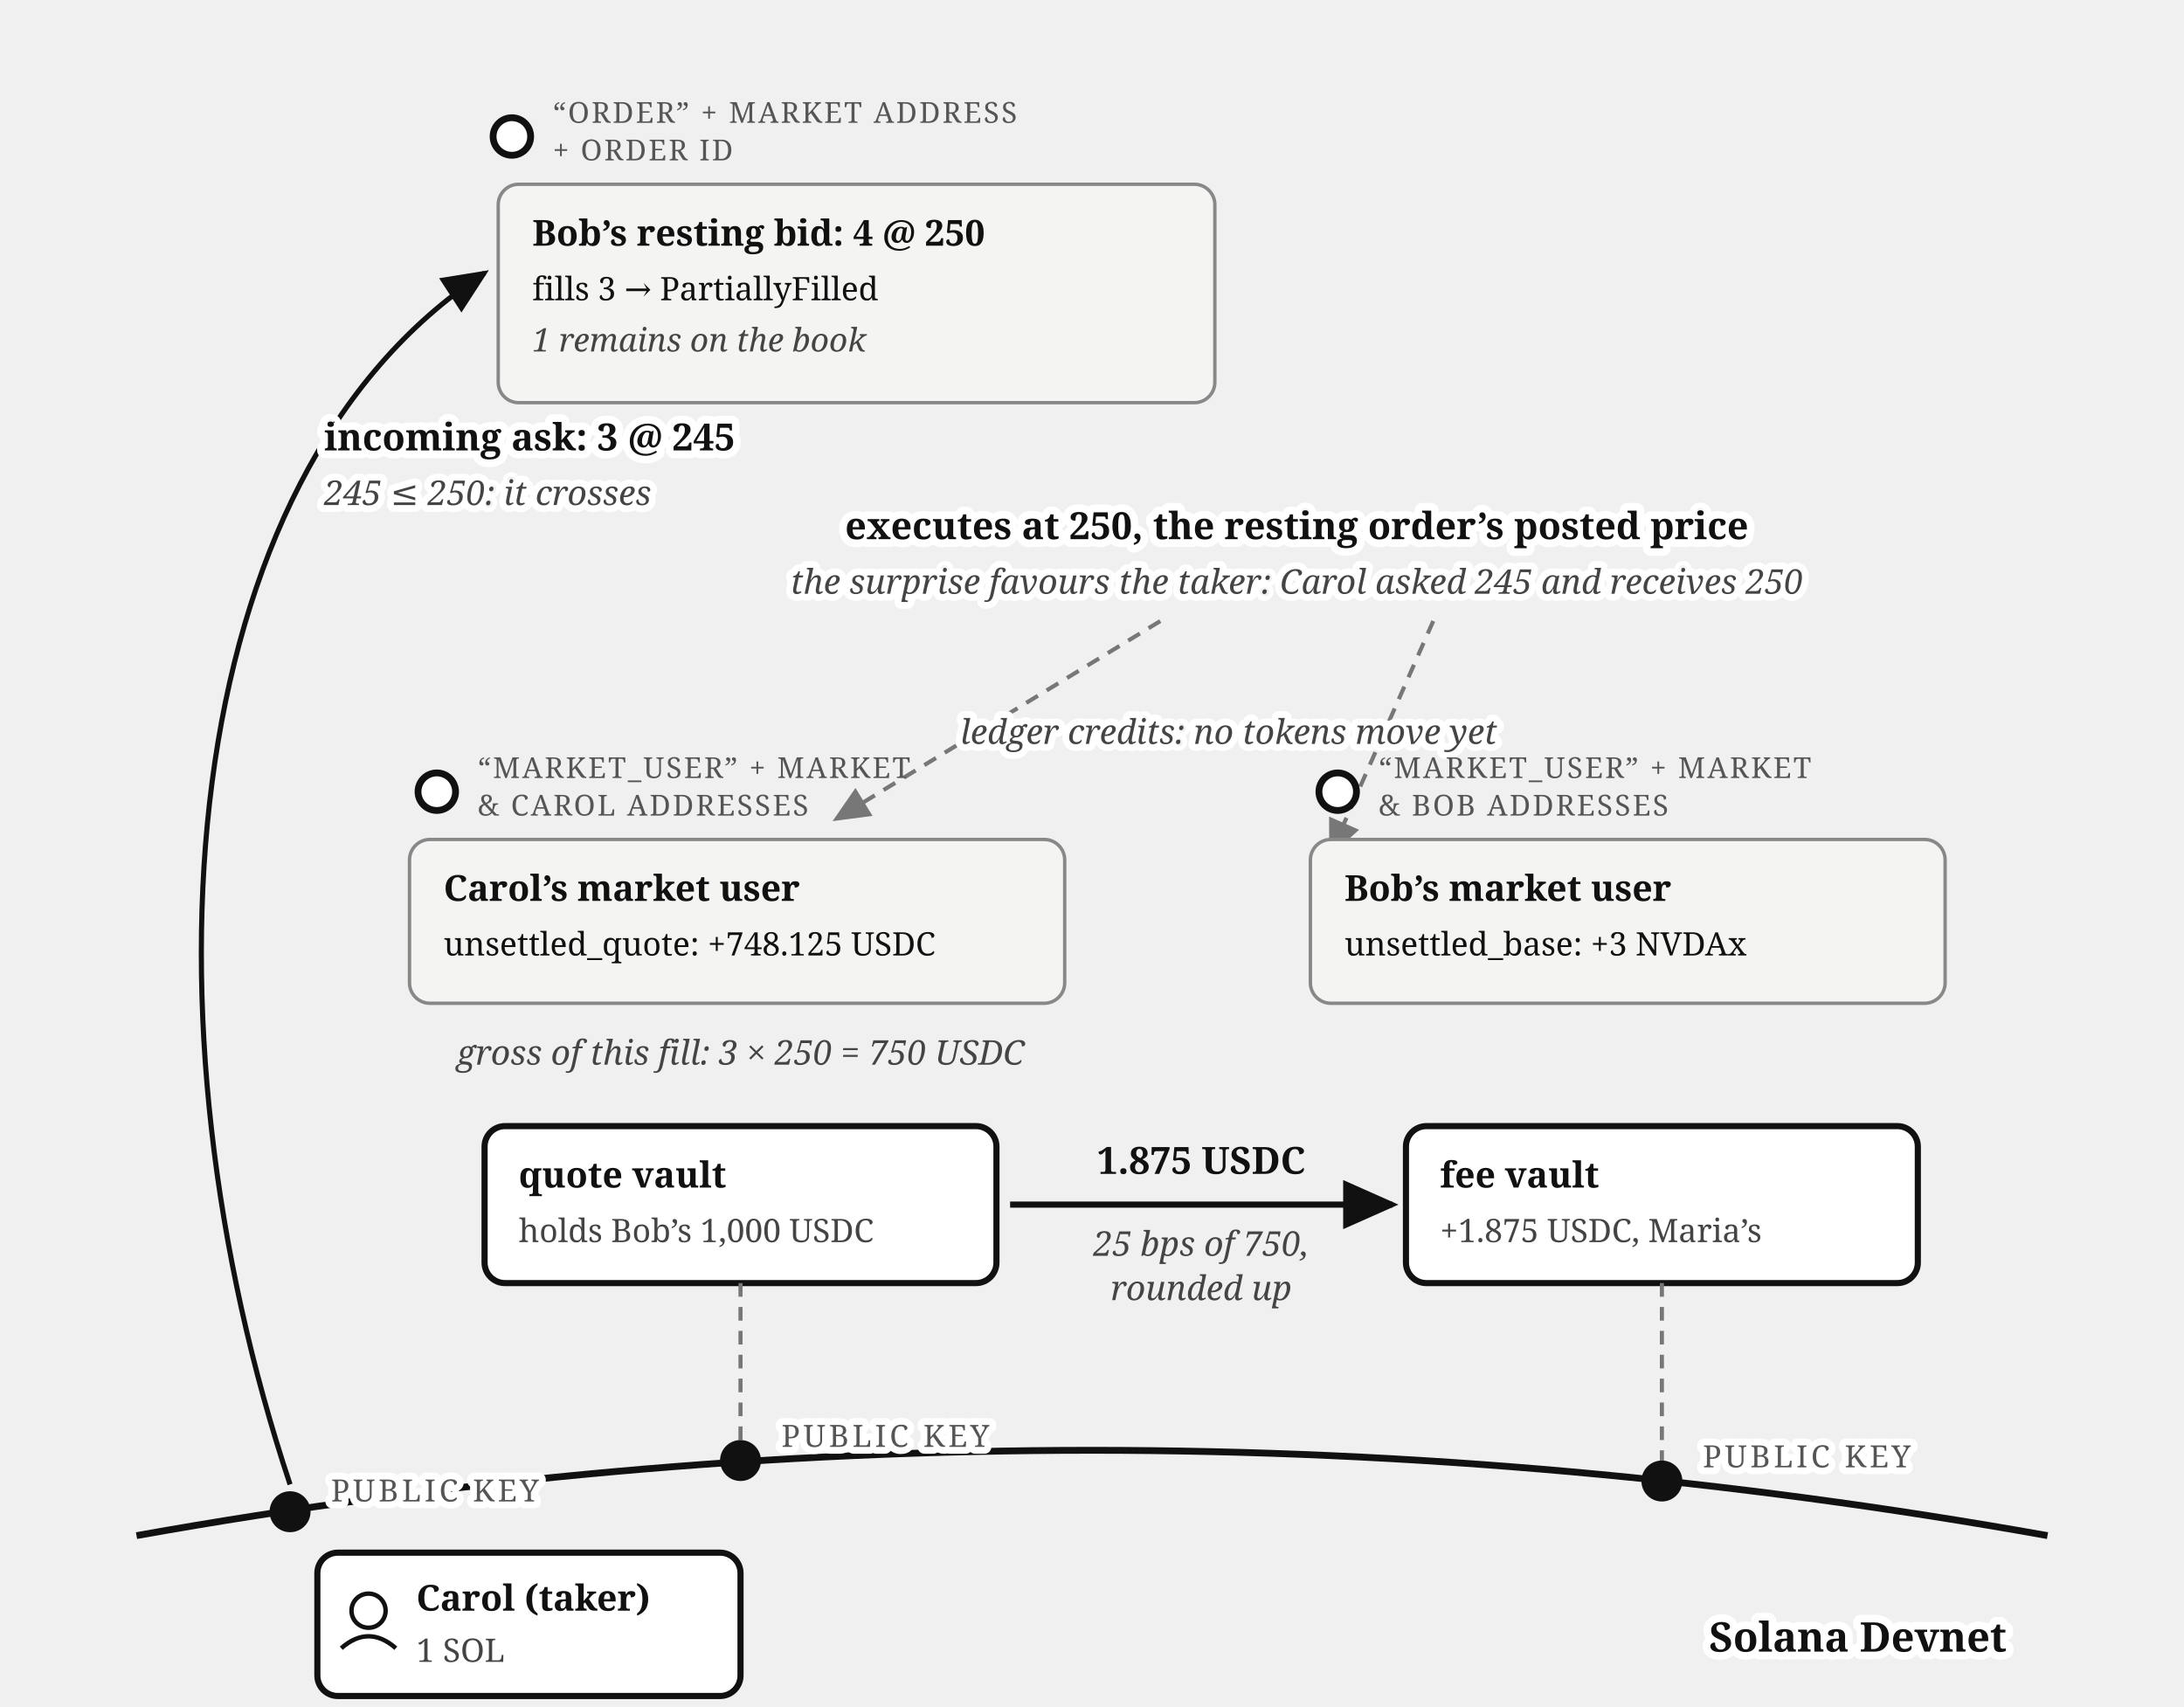
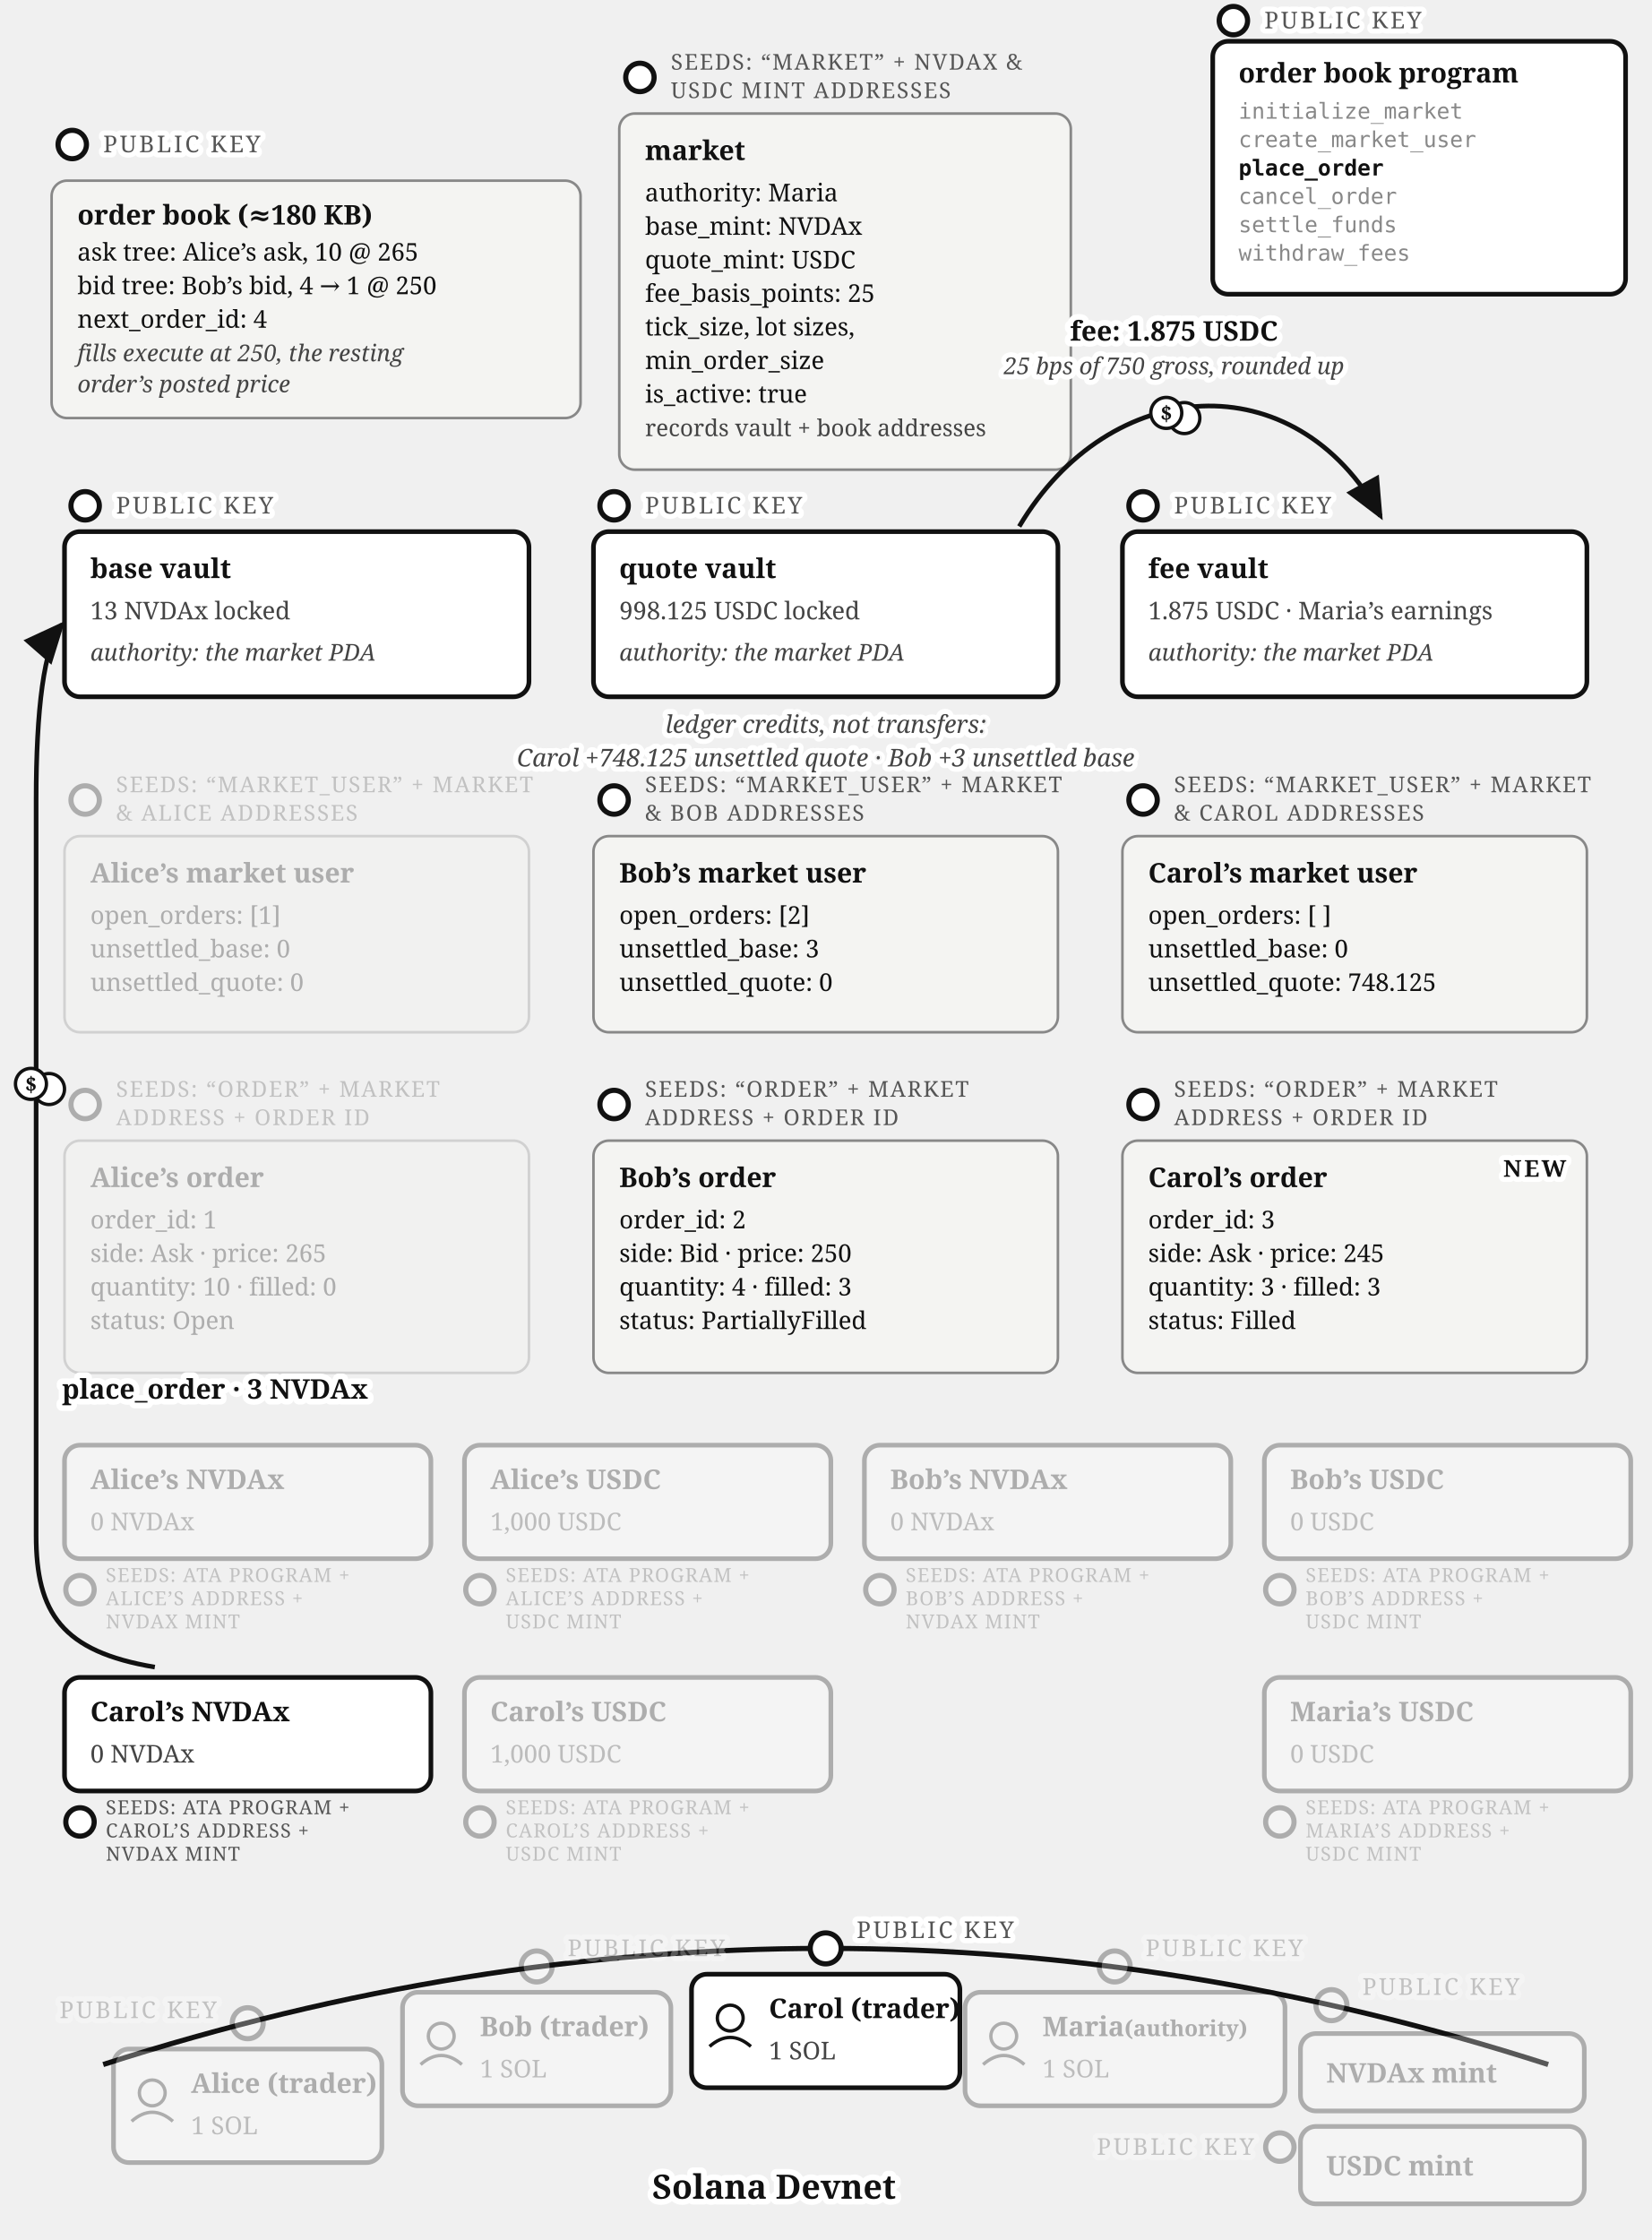
- <svg xmlns="http://www.w3.org/2000/svg" viewBox="0 0 640 500" font-family="Georgia, serif" fill="#111">
+ <svg xmlns="http://www.w3.org/2000/svg" viewBox="0 0 640 868" font-family="Georgia, serif" fill="#111">
  <defs>
    <marker id="order-book-match-arr" markerWidth="9" markerHeight="8" refX="8" refY="4" orient="auto">
      <path d="M0,0 L9,4 L0,8 z" fill="#111" />
    </marker>
-     <marker id="order-book-match-arr-gray" markerWidth="9" markerHeight="8" refX="8" refY="4" orient="auto">
-       <path d="M0,0 L9,4 L0,8 z" fill="#777" />
-     </marker>
  </defs>
-   <path d="M 40,450 Q 320,400 600,450" fill="none" stroke="#111" stroke-width="2" />
-   <text stroke="#fff" stroke-width="4.5" paint-order="stroke" stroke-linejoin="round" x="588" y="484" font-size="12" font-weight="bold" text-anchor="end">Solana Devnet</text>
-   <circle cx="85" cy="443" r="6" fill="#111" />
-   <text stroke="#fff" stroke-width="4" paint-order="stroke" stroke-linejoin="round" x="97" y="440" font-size="9" letter-spacing="1" fill="#555">PUBLIC KEY</text>
-   <rect x="93" y="455" width="124" height="42" rx="6" fill="#fff" stroke="#111" stroke-width="1.8" />
-   <circle cx="108" cy="472" r="5" fill="none" stroke="#111" stroke-width="1.3" />
-   <path d="M 100,483 Q 108,476 116,483" fill="none" stroke="#111" stroke-width="1.3" />
-   <text x="122" y="472" font-size="10.5" font-weight="bold">Carol (taker)</text>
-   <text x="122" y="487" font-size="9.5" fill="#444">1 SOL</text>
-   <path d="M 85,435 C 40,300 50,140 142,80" fill="none" stroke="#111" stroke-width="1.5" marker-end="url(#order-book-match-arr)" />
-   <text stroke="#fff" stroke-width="4.5" paint-order="stroke" stroke-linejoin="round" x="95" y="132" font-size="11" font-weight="bold">incoming ask: 3 @ 245</text>
-   <text stroke="#fff" stroke-width="4" paint-order="stroke" stroke-linejoin="round" x="95" y="148" font-size="10" font-style="italic" fill="#444">245 ≤ 250: it crosses</text>
-   <circle cx="150" cy="40" r="5.5" fill="#fff" stroke="#111" stroke-width="2" />
-   <text x="162" y="36" font-size="8.5" letter-spacing="0.6" fill="#555">“ORDER” + MARKET ADDRESS</text>
-   <text x="162" y="47" font-size="8.5" letter-spacing="0.6" fill="#555">+ ORDER ID</text>
-   <rect x="146" y="54" width="210" height="64" rx="6" fill="#f4f4f2" stroke="#888" />
-   <text x="156" y="72" font-size="10.5" font-weight="bold">Bob’s resting bid: 4 @ 250</text>
-   <text x="156" y="88" font-size="9.5">fills 3 → PartiallyFilled</text>
-   <text x="156" y="103" font-size="9.5" font-style="italic" fill="#444">1 remains on the book</text>
-   <text stroke="#fff" stroke-width="4.5" paint-order="stroke" stroke-linejoin="round" x="380" y="158" font-size="11" font-weight="bold" text-anchor="middle">executes at 250, the resting order’s posted price</text>
-   <text stroke="#fff" stroke-width="4" paint-order="stroke" stroke-linejoin="round" x="380" y="174" font-size="10" font-style="italic" fill="#444" text-anchor="middle">the surprise favours the taker: Carol asked 245 and receives 250</text>
-   <path d="M 340,182 L 245,240" fill="none" stroke="#777" stroke-width="1.2" stroke-dasharray="4 3" marker-end="url(#order-book-match-arr-gray)" />
-   <path d="M 420,182 L 390,250" fill="none" stroke="#777" stroke-width="1.2" stroke-dasharray="4 3" marker-end="url(#order-book-match-arr-gray)" />
-   <text stroke="#fff" stroke-width="4" paint-order="stroke" stroke-linejoin="round" x="360" y="218" font-size="10" font-style="italic" fill="#444" text-anchor="middle">ledger credits: no tokens move yet</text>
-   <circle cx="128" cy="232" r="5.5" fill="#fff" stroke="#111" stroke-width="2" />
-   <text x="140" y="228" font-size="8.5" letter-spacing="0.6" fill="#555">“MARKET_USER” + MARKET</text>
-   <text x="140" y="239" font-size="8.5" letter-spacing="0.6" fill="#555">&amp; CAROL ADDRESSES</text>
-   <rect x="120" y="246" width="192" height="48" rx="6" fill="#f4f4f2" stroke="#888" />
-   <text x="130" y="264" font-size="10.5" font-weight="bold">Carol’s market user</text>
-   <text x="130" y="280" font-size="9.5">unsettled_quote: +748.125 USDC</text>
-   <circle cx="392" cy="232" r="5.5" fill="#fff" stroke="#111" stroke-width="2" />
-   <text x="404" y="228" font-size="8.5" letter-spacing="0.6" fill="#555">“MARKET_USER” + MARKET</text>
-   <text x="404" y="239" font-size="8.5" letter-spacing="0.6" fill="#555">&amp; BOB ADDRESSES</text>
-   <rect x="384" y="246" width="186" height="48" rx="6" fill="#f4f4f2" stroke="#888" />
-   <text x="394" y="264" font-size="10.5" font-weight="bold">Bob’s market user</text>
-   <text x="394" y="280" font-size="9.5">unsettled_base: +3 NVDAx</text>
-   <text x="217" y="312" font-size="10" font-style="italic" fill="#444" text-anchor="middle">gross of this fill: 3 × 250 = 750 USDC</text>
-   <rect x="142" y="330" width="150" height="46" rx="6" fill="#fff" stroke="#111" stroke-width="1.8" />
-   <text x="152" y="348" font-size="10.5" font-weight="bold">quote vault</text>
-   <text x="152" y="364" font-size="9.5" fill="#444">holds Bob’s 1,000 USDC</text>
-   <line x1="217" y1="376" x2="217" y2="422" stroke="#777" stroke-width="1.2" stroke-dasharray="4 3" />
-   <circle cx="217" cy="428" r="6" fill="#111" />
-   <text stroke="#fff" stroke-width="4" paint-order="stroke" stroke-linejoin="round" x="229" y="424" font-size="9" letter-spacing="1" fill="#555">PUBLIC KEY</text>
-   <rect x="412" y="330" width="150" height="46" rx="6" fill="#fff" stroke="#111" stroke-width="1.8" />
-   <text x="422" y="348" font-size="10.5" font-weight="bold">fee vault</text>
-   <text x="422" y="364" font-size="9.5" fill="#444">+1.875 USDC, Maria’s</text>
-   <line x1="487" y1="376" x2="487" y2="428" stroke="#777" stroke-width="1.2" stroke-dasharray="4 3" />
-   <circle cx="487" cy="434" r="6" fill="#111" />
-   <text stroke="#fff" stroke-width="4" paint-order="stroke" stroke-linejoin="round" x="499" y="430" font-size="9" letter-spacing="1" fill="#555">PUBLIC KEY</text>
-   <path d="M 296,353 L 408,353" fill="none" stroke="#111" stroke-width="1.8" marker-end="url(#order-book-match-arr)" />
-   <text x="352" y="344" font-size="11" font-weight="bold" text-anchor="middle">1.875 USDC</text>
-   <text x="352" y="368" font-size="10" font-style="italic" fill="#444" text-anchor="middle">25 bps of 750,</text>
-   <text x="352" y="381" font-size="10" font-style="italic" fill="#444" text-anchor="middle">rounded up</text>
+   <g>
+     <circle cx="28" cy="56" r="5.5" fill="#fff" stroke="#111" stroke-width="2" />
+     <text stroke="#fff" stroke-width="4" paint-order="stroke" stroke-linejoin="round" x="40" y="59" font-size="9" letter-spacing="1" fill="#555">PUBLIC KEY</text>
+     <rect x="20" y="70" width="205" height="92" rx="6" fill="#f4f4f2" stroke="#888" />
+     <text x="30" y="87" font-size="10.5" font-weight="bold">order book (≈180 KB)</text>
+     <text x="30" y="101" font-size="9.5">ask tree: Alice’s ask, 10 @ 265</text>
+     <text x="30" y="114" font-size="9.5">bid tree: Bob’s bid, 4 → 1 @ 250</text>
+     <text x="30" y="127" font-size="9.5">next_order_id: 4</text>
+     <text x="30" y="140" font-size="9" font-style="italic" fill="#444">fills execute at 250, the resting</text>
+     <text x="30" y="152" font-size="9" font-style="italic" fill="#444">order’s posted price</text>
+   </g>
+   <g>
+     <circle cx="248" cy="30" r="5.5" fill="#fff" stroke="#111" stroke-width="2" />
+     <text x="260" y="27" font-size="8.5" letter-spacing="0.6" fill="#555">SEEDS: “MARKET” + NVDAX &amp;</text>
+     <text x="260" y="38" font-size="8.5" letter-spacing="0.6" fill="#555">USDC MINT ADDRESSES</text>
+     <rect x="240" y="44" width="175" height="138" rx="6" fill="#f4f4f2" stroke="#888" />
+     <text x="250" y="62" font-size="10.5" font-weight="bold">market</text>
+     <text x="250" y="78" font-size="9.5">authority: Maria</text>
+     <text x="250" y="91" font-size="9.5">base_mint: NVDAx</text>
+     <text x="250" y="104" font-size="9.5">quote_mint: USDC</text>
+     <text x="250" y="117" font-size="9.5">fee_basis_points: 25</text>
+     <text x="250" y="130" font-size="9.5">tick_size, lot sizes,</text>
+     <text x="250" y="143" font-size="9.5">min_order_size</text>
+     <text x="250" y="156" font-size="9.5">is_active: true</text>
+     <text x="250" y="169" font-size="9" fill="#444">records vault + book addresses</text>
+   </g>
+   <g>
+     <circle cx="478" cy="8" r="5.5" fill="#fff" stroke="#111" stroke-width="2" />
+     <text stroke="#fff" stroke-width="4" paint-order="stroke" stroke-linejoin="round" x="490" y="11" font-size="9" letter-spacing="1" fill="#555">PUBLIC KEY</text>
+     <rect x="470" y="16" width="160" height="98" rx="6" fill="#fff" stroke="#111" stroke-width="1.8" />
+     <text x="480" y="32" font-size="10.5" font-weight="bold">order book program</text>
+     <text x="480" y="46" font-size="8.5" font-family="Menlo, monospace" fill="#888">initialize_market</text>
+     <text x="480" y="57" font-size="8.5" font-family="Menlo, monospace" fill="#888">create_market_user</text>
+     <text x="480" y="68" font-size="8.5" font-family="Menlo, monospace" font-weight="bold">place_order</text>
+     <text x="480" y="79" font-size="8.5" font-family="Menlo, monospace" fill="#888">cancel_order</text>
+     <text x="480" y="90" font-size="8.5" font-family="Menlo, monospace" fill="#888">settle_funds</text>
+     <text x="480" y="101" font-size="8.5" font-family="Menlo, monospace" fill="#888">withdraw_fees</text>
+   </g>
+   <g>
+     <circle cx="33" cy="196" r="5.5" fill="#fff" stroke="#111" stroke-width="2" />
+     <text stroke="#fff" stroke-width="4" paint-order="stroke" stroke-linejoin="round" x="45" y="199" font-size="9" letter-spacing="1" fill="#555">PUBLIC KEY</text>
+     <rect x="25" y="206" width="180" height="64" rx="6" fill="#fff" stroke="#111" stroke-width="1.8" />
+     <text x="35" y="224" font-size="10.5" font-weight="bold">base vault</text>
+     <text x="35" y="240" font-size="9.5" fill="#444">13 NVDAx locked</text>
+     <text x="35" y="256" font-size="9" fill="#444" font-style="italic">authority: the market PDA</text>
+   </g>
+   <g>
+     <circle cx="238" cy="196" r="5.5" fill="#fff" stroke="#111" stroke-width="2" />
+     <text stroke="#fff" stroke-width="4" paint-order="stroke" stroke-linejoin="round" x="250" y="199" font-size="9" letter-spacing="1" fill="#555">PUBLIC KEY</text>
+     <rect x="230" y="206" width="180" height="64" rx="6" fill="#fff" stroke="#111" stroke-width="1.8" />
+     <text x="240" y="224" font-size="10.5" font-weight="bold">quote vault</text>
+     <text x="240" y="240" font-size="9.5" fill="#444">998.125 USDC locked</text>
+     <text x="240" y="256" font-size="9" fill="#444" font-style="italic">authority: the market PDA</text>
+   </g>
+   <g>
+     <circle cx="443" cy="196" r="5.5" fill="#fff" stroke="#111" stroke-width="2" />
+     <text stroke="#fff" stroke-width="4" paint-order="stroke" stroke-linejoin="round" x="455" y="199" font-size="9" letter-spacing="1" fill="#555">PUBLIC KEY</text>
+     <rect x="435" y="206" width="180" height="64" rx="6" fill="#fff" stroke="#111" stroke-width="1.8" />
+     <text x="445" y="224" font-size="10.5" font-weight="bold">fee vault</text>
+     <text x="445" y="240" font-size="9.5" fill="#444">1.875 USDC · Maria’s earnings</text>
+     <text x="445" y="256" font-size="9" fill="#444" font-style="italic">authority: the market PDA</text>
+   </g>
+   <text stroke="#fff" stroke-width="4" paint-order="stroke" stroke-linejoin="round" x="320" y="284" font-size="9.5" font-style="italic" fill="#444" text-anchor="middle">ledger credits, not transfers:</text>
+   <text stroke="#fff" stroke-width="4" paint-order="stroke" stroke-linejoin="round" x="320" y="297" font-size="9.5" font-style="italic" fill="#444" text-anchor="middle">Carol +748.125 unsettled quote · Bob +3 unsettled base</text>
+   <g opacity="0.3">
+     <circle cx="33" cy="310" r="5.5" fill="#fff" stroke="#111" stroke-width="2" />
+     <text x="45" y="307" font-size="8.5" letter-spacing="0.6" fill="#555">SEEDS: “MARKET_USER” + MARKET</text>
+     <text x="45" y="318" font-size="8.5" letter-spacing="0.6" fill="#555">&amp; ALICE ADDRESSES</text>
+     <rect x="25" y="324" width="180" height="76" rx="6" fill="#f4f4f2" stroke="#888" />
+     <text x="35" y="342" font-size="10.5" font-weight="bold">Alice’s market user</text>
+     <text x="35" y="358" font-size="9.5">open_orders: [1]</text>
+     <text x="35" y="371" font-size="9.5">unsettled_base: 0</text>
+     <text x="35" y="384" font-size="9.5">unsettled_quote: 0</text>
+   </g>
+   <g>
+     <circle cx="238" cy="310" r="5.5" fill="#fff" stroke="#111" stroke-width="2" />
+     <text x="250" y="307" font-size="8.5" letter-spacing="0.6" fill="#555">SEEDS: “MARKET_USER” + MARKET</text>
+     <text x="250" y="318" font-size="8.5" letter-spacing="0.6" fill="#555">&amp; BOB ADDRESSES</text>
+     <rect x="230" y="324" width="180" height="76" rx="6" fill="#f4f4f2" stroke="#888" />
+     <text x="240" y="342" font-size="10.5" font-weight="bold">Bob’s market user</text>
+     <text x="240" y="358" font-size="9.5">open_orders: [2]</text>
+     <text x="240" y="371" font-size="9.5">unsettled_base: 3</text>
+     <text x="240" y="384" font-size="9.5">unsettled_quote: 0</text>
+   </g>
+   <g>
+     <circle cx="443" cy="310" r="5.5" fill="#fff" stroke="#111" stroke-width="2" />
+     <text x="455" y="307" font-size="8.5" letter-spacing="0.6" fill="#555">SEEDS: “MARKET_USER” + MARKET</text>
+     <text x="455" y="318" font-size="8.5" letter-spacing="0.6" fill="#555">&amp; CAROL ADDRESSES</text>
+     <rect x="435" y="324" width="180" height="76" rx="6" fill="#f4f4f2" stroke="#888" />
+     <text x="445" y="342" font-size="10.5" font-weight="bold">Carol’s market user</text>
+     <text x="445" y="358" font-size="9.5">open_orders: [ ]</text>
+     <text x="445" y="371" font-size="9.5">unsettled_base: 0</text>
+     <text x="445" y="384" font-size="9.5">unsettled_quote: 748.125</text>
+   </g>
+   <g opacity="0.3">
+     <circle cx="33" cy="428" r="5.5" fill="#fff" stroke="#111" stroke-width="2" />
+     <text x="45" y="425" font-size="8.5" letter-spacing="0.6" fill="#555">SEEDS: “ORDER” + MARKET</text>
+     <text x="45" y="436" font-size="8.5" letter-spacing="0.6" fill="#555">ADDRESS + ORDER ID</text>
+     <rect x="25" y="442" width="180" height="90" rx="6" fill="#f4f4f2" stroke="#888" />
+     <text x="35" y="460" font-size="10.5" font-weight="bold">Alice’s order</text>
+     <text x="35" y="476" font-size="9.5">order_id: 1</text>
+     <text x="35" y="489" font-size="9.5">side: Ask · price: 265</text>
+     <text x="35" y="502" font-size="9.5">quantity: 10 · filled: 0</text>
+     <text x="35" y="515" font-size="9.5">status: Open</text>
+   </g>
+   <g>
+     <circle cx="238" cy="428" r="5.5" fill="#fff" stroke="#111" stroke-width="2" />
+     <text x="250" y="425" font-size="8.5" letter-spacing="0.6" fill="#555">SEEDS: “ORDER” + MARKET</text>
+     <text x="250" y="436" font-size="8.5" letter-spacing="0.6" fill="#555">ADDRESS + ORDER ID</text>
+     <rect x="230" y="442" width="180" height="90" rx="6" fill="#f4f4f2" stroke="#888" />
+     <text x="240" y="460" font-size="10.5" font-weight="bold">Bob’s order</text>
+     <text x="240" y="476" font-size="9.5">order_id: 2</text>
+     <text x="240" y="489" font-size="9.5">side: Bid · price: 250</text>
+     <text x="240" y="502" font-size="9.5">quantity: 4 · filled: 3</text>
+     <text x="240" y="515" font-size="9.5">status: PartiallyFilled</text>
+   </g>
+   <g>
+     <circle cx="443" cy="428" r="5.5" fill="#fff" stroke="#111" stroke-width="2" />
+     <text x="455" y="425" font-size="8.5" letter-spacing="0.6" fill="#555">SEEDS: “ORDER” + MARKET</text>
+     <text x="455" y="436" font-size="8.5" letter-spacing="0.6" fill="#555">ADDRESS + ORDER ID</text>
+     <rect x="435" y="442" width="180" height="90" rx="6" fill="#f4f4f2" stroke="#888" />
+     <text x="445" y="460" font-size="10.5" font-weight="bold">Carol’s order</text>
+     <text x="445" y="476" font-size="9.5">order_id: 3</text>
+     <text x="445" y="489" font-size="9.5">side: Ask · price: 245</text>
+     <text x="445" y="502" font-size="9.5">quantity: 3 · filled: 3</text>
+     <text x="445" y="515" font-size="9.5">status: Filled</text>
+     <text stroke="#fff" stroke-width="4" paint-order="stroke" stroke-linejoin="round" x="607" y="456" font-size="9" font-weight="bold" letter-spacing="1" text-anchor="end">NEW</text>
+   </g>
+   <g opacity="0.3">
+     <rect x="25" y="560" width="142" height="44" rx="6" fill="#fff" stroke="#111" stroke-width="1.8" />
+     <text x="35" y="577" font-size="10.5" font-weight="bold">Alice’s NVDAx</text>
+     <text x="35" y="593" font-size="9.5" fill="#444">0 NVDAx</text>
+     <circle cx="31" cy="616" r="5.5" fill="#fff" stroke="#111" stroke-width="2" />
+     <text x="41" y="613" font-size="7.5" letter-spacing="0.4" fill="#555">SEEDS: ATA PROGRAM +</text>
+     <text x="41" y="622" font-size="7.5" letter-spacing="0.4" fill="#555">ALICE’S ADDRESS +</text>
+     <text x="41" y="631" font-size="7.5" letter-spacing="0.4" fill="#555">NVDAX MINT</text>
+   </g>
+   <g opacity="0.3">
+     <rect x="180" y="560" width="142" height="44" rx="6" fill="#fff" stroke="#111" stroke-width="1.8" />
+     <text x="190" y="577" font-size="10.5" font-weight="bold">Alice’s USDC</text>
+     <text x="190" y="593" font-size="9.5" fill="#444">1,000 USDC</text>
+     <circle cx="186" cy="616" r="5.5" fill="#fff" stroke="#111" stroke-width="2" />
+     <text x="196" y="613" font-size="7.5" letter-spacing="0.4" fill="#555">SEEDS: ATA PROGRAM +</text>
+     <text x="196" y="622" font-size="7.5" letter-spacing="0.4" fill="#555">ALICE’S ADDRESS +</text>
+     <text x="196" y="631" font-size="7.5" letter-spacing="0.4" fill="#555">USDC MINT</text>
+   </g>
+   <g opacity="0.3">
+     <rect x="335" y="560" width="142" height="44" rx="6" fill="#fff" stroke="#111" stroke-width="1.8" />
+     <text x="345" y="577" font-size="10.5" font-weight="bold">Bob’s NVDAx</text>
+     <text x="345" y="593" font-size="9.5" fill="#444">0 NVDAx</text>
+     <circle cx="341" cy="616" r="5.5" fill="#fff" stroke="#111" stroke-width="2" />
+     <text x="351" y="613" font-size="7.5" letter-spacing="0.4" fill="#555">SEEDS: ATA PROGRAM +</text>
+     <text x="351" y="622" font-size="7.5" letter-spacing="0.4" fill="#555">BOB’S ADDRESS +</text>
+     <text x="351" y="631" font-size="7.5" letter-spacing="0.4" fill="#555">NVDAX MINT</text>
+   </g>
+   <g opacity="0.3">
+     <rect x="490" y="560" width="142" height="44" rx="6" fill="#fff" stroke="#111" stroke-width="1.8" />
+     <text x="500" y="577" font-size="10.5" font-weight="bold">Bob’s USDC</text>
+     <text x="500" y="593" font-size="9.5" fill="#444">0 USDC</text>
+     <circle cx="496" cy="616" r="5.5" fill="#fff" stroke="#111" stroke-width="2" />
+     <text x="506" y="613" font-size="7.5" letter-spacing="0.4" fill="#555">SEEDS: ATA PROGRAM +</text>
+     <text x="506" y="622" font-size="7.5" letter-spacing="0.4" fill="#555">BOB’S ADDRESS +</text>
+     <text x="506" y="631" font-size="7.5" letter-spacing="0.4" fill="#555">USDC MINT</text>
+   </g>
+   <g>
+     <rect x="25" y="650" width="142" height="44" rx="6" fill="#fff" stroke="#111" stroke-width="1.8" />
+     <text x="35" y="667" font-size="10.5" font-weight="bold">Carol’s NVDAx</text>
+     <text x="35" y="683" font-size="9.5" fill="#444">0 NVDAx</text>
+     <circle cx="31" cy="706" r="5.5" fill="#fff" stroke="#111" stroke-width="2" />
+     <text x="41" y="703" font-size="7.5" letter-spacing="0.4" fill="#555">SEEDS: ATA PROGRAM +</text>
+     <text x="41" y="712" font-size="7.5" letter-spacing="0.4" fill="#555">CAROL’S ADDRESS +</text>
+     <text x="41" y="721" font-size="7.5" letter-spacing="0.4" fill="#555">NVDAX MINT</text>
+   </g>
+   <g opacity="0.3">
+     <rect x="180" y="650" width="142" height="44" rx="6" fill="#fff" stroke="#111" stroke-width="1.8" />
+     <text x="190" y="667" font-size="10.5" font-weight="bold">Carol’s USDC</text>
+     <text x="190" y="683" font-size="9.5" fill="#444">1,000 USDC</text>
+     <circle cx="186" cy="706" r="5.5" fill="#fff" stroke="#111" stroke-width="2" />
+     <text x="196" y="703" font-size="7.5" letter-spacing="0.4" fill="#555">SEEDS: ATA PROGRAM +</text>
+     <text x="196" y="712" font-size="7.5" letter-spacing="0.4" fill="#555">CAROL’S ADDRESS +</text>
+     <text x="196" y="721" font-size="7.5" letter-spacing="0.4" fill="#555">USDC MINT</text>
+   </g>
+   <g opacity="0.3">
+     <rect x="490" y="650" width="142" height="44" rx="6" fill="#fff" stroke="#111" stroke-width="1.8" />
+     <text x="500" y="667" font-size="10.5" font-weight="bold">Maria’s USDC</text>
+     <text x="500" y="683" font-size="9.5" fill="#444">0 USDC</text>
+     <circle cx="496" cy="706" r="5.5" fill="#fff" stroke="#111" stroke-width="2" />
+     <text x="506" y="703" font-size="7.5" letter-spacing="0.4" fill="#555">SEEDS: ATA PROGRAM +</text>
+     <text x="506" y="712" font-size="7.5" letter-spacing="0.4" fill="#555">MARIA’S ADDRESS +</text>
+     <text x="506" y="721" font-size="7.5" letter-spacing="0.4" fill="#555">USDC MINT</text>
+   </g>
+   <path d="M 60,646 C 24,640 14,625 14,595 L 14,310 C 14,275 17,250 24,242" fill="none" stroke="#111" stroke-width="1.8" marker-end="url(#order-book-match-arr)" />
+   <text stroke="#fff" stroke-width="4.5" paint-order="stroke" stroke-linejoin="round" x="24" y="542" font-size="10.5" font-weight="bold" text-anchor="start">place_order · 3 NVDAx</text>
+   <g transform="translate(15,420)">
+     <circle cx="4" cy="2" r="6" fill="#fff" stroke="#111" stroke-width="1.3" />
+     <circle cx="-3" cy="0" r="6" fill="#fff" stroke="#111" stroke-width="1.3" />
+     <text x="-3" y="3" font-size="8" font-weight="bold" text-anchor="middle">$</text>
+   </g>
+   <path d="M 395,204 C 430,145 502,140 535,200" fill="none" stroke="#111" stroke-width="1.8" marker-end="url(#order-book-match-arr)" />
+   <text stroke="#fff" stroke-width="4.5" paint-order="stroke" stroke-linejoin="round" x="455" y="132" font-size="10.5" font-weight="bold" text-anchor="middle">fee: 1.875 USDC</text>
+   <text stroke="#fff" stroke-width="4" paint-order="stroke" stroke-linejoin="round" x="455" y="145" font-size="9" font-style="italic" fill="#444" text-anchor="middle">25 bps of 750 gross, rounded up</text>
+   <g transform="translate(455,160)">
+     <circle cx="4" cy="2" r="6" fill="#fff" stroke="#111" stroke-width="1.3" />
+     <circle cx="-3" cy="0" r="6" fill="#fff" stroke="#111" stroke-width="1.3" />
+     <text x="-3" y="3" font-size="8" font-weight="bold" text-anchor="middle">$</text>
+   </g>
+   <path d="M 40,800 Q 320,710 600,800" fill="none" stroke="#111" stroke-width="2" />
+   <text stroke="#fff" stroke-width="4.5" paint-order="stroke" stroke-linejoin="round" x="300" y="852" font-size="13" font-weight="bold" text-anchor="middle">Solana Devnet</text>
+   <g opacity="0.3">
+     <circle cx="96" cy="784" r="6" fill="#fff" stroke="#111" stroke-width="2" />
+     <text stroke="#fff" stroke-width="4" paint-order="stroke" stroke-linejoin="round" x="84" y="782" font-size="9" letter-spacing="1" fill="#555" text-anchor="end">PUBLIC KEY</text>
+     <rect x="44" y="794" width="104" height="44" rx="6" fill="#fff" stroke="#111" stroke-width="1.8" />
+     <circle cx="59" cy="811" r="5" fill="none" stroke="#111" stroke-width="1.3" />
+     <path d="M 51,822 Q 59,815 67,822" fill="none" stroke="#111" stroke-width="1.3" />
+     <text x="74" y="811" font-size="10.5" font-weight="bold">Alice (trader)</text>
+     <text x="74" y="827" font-size="9.5" fill="#444">1 SOL</text>
+   </g>
+   <g opacity="0.3">
+     <circle cx="208" cy="762" r="6" fill="#fff" stroke="#111" stroke-width="2" />
+     <text stroke="#fff" stroke-width="4" paint-order="stroke" stroke-linejoin="round" x="220" y="758" font-size="9" letter-spacing="1" fill="#555">PUBLIC KEY</text>
+     <rect x="156" y="772" width="104" height="44" rx="6" fill="#fff" stroke="#111" stroke-width="1.8" />
+     <circle cx="171" cy="789" r="5" fill="none" stroke="#111" stroke-width="1.3" />
+     <path d="M 163,800 Q 171,793 179,800" fill="none" stroke="#111" stroke-width="1.3" />
+     <text x="186" y="789" font-size="10.5" font-weight="bold">Bob (trader)</text>
+     <text x="186" y="805" font-size="9.5" fill="#444">1 SOL</text>
+   </g>
+   <g>
+     <circle cx="320" cy="755" r="6" fill="#fff" stroke="#111" stroke-width="2" />
+     <text stroke="#fff" stroke-width="4" paint-order="stroke" stroke-linejoin="round" x="332" y="751" font-size="9" letter-spacing="1" fill="#555">PUBLIC KEY</text>
+     <rect x="268" y="765" width="104" height="44" rx="6" fill="#fff" stroke="#111" stroke-width="1.8" />
+     <circle cx="283" cy="782" r="5" fill="none" stroke="#111" stroke-width="1.3" />
+     <path d="M 275,793 Q 283,786 291,793" fill="none" stroke="#111" stroke-width="1.3" />
+     <text x="298" y="782" font-size="10.5" font-weight="bold">Carol (trader)</text>
+     <text x="298" y="798" font-size="9.5" fill="#444">1 SOL</text>
+   </g>
+   <g opacity="0.3">
+     <circle cx="432" cy="762" r="6" fill="#fff" stroke="#111" stroke-width="2" />
+     <text stroke="#fff" stroke-width="4" paint-order="stroke" stroke-linejoin="round" x="444" y="758" font-size="9" letter-spacing="1" fill="#555">PUBLIC KEY</text>
+     <rect x="374" y="772" width="124" height="44" rx="6" fill="#fff" stroke="#111" stroke-width="1.8" />
+     <circle cx="389" cy="789" r="5" fill="none" stroke="#111" stroke-width="1.3" />
+     <path d="M 381,800 Q 389,793 397,800" fill="none" stroke="#111" stroke-width="1.3" />
+     <text x="404" y="789" font-size="10.5" font-weight="bold">Maria<tspan font-size="8.5"> (authority)</tspan>
+     </text>
+     <text x="404" y="805" font-size="9.5" fill="#444">1 SOL</text>
+   </g>
+   <g opacity="0.3">
+     <circle cx="516" cy="777" r="6" fill="#fff" stroke="#111" stroke-width="2" />
+     <text stroke="#fff" stroke-width="4" paint-order="stroke" stroke-linejoin="round" x="528" y="773" font-size="9" letter-spacing="1" fill="#555">PUBLIC KEY</text>
+     <rect x="504" y="788" width="110" height="30" rx="6" fill="#fff" stroke="#111" stroke-width="1.8" />
+     <text x="514" y="807" font-size="10.5" font-weight="bold">NVDAx mint</text>
+     <circle cx="496" cy="832" r="5.5" fill="#fff" stroke="#111" stroke-width="2" />
+     <text stroke="#fff" stroke-width="4" paint-order="stroke" stroke-linejoin="round" x="486" y="835" font-size="9" letter-spacing="1" fill="#555" text-anchor="end">PUBLIC KEY</text>
+     <rect x="504" y="824" width="110" height="30" rx="6" fill="#fff" stroke="#111" stroke-width="1.8" />
+     <text x="514" y="843" font-size="10.5" font-weight="bold">USDC mint</text>
+   </g>
</svg>
